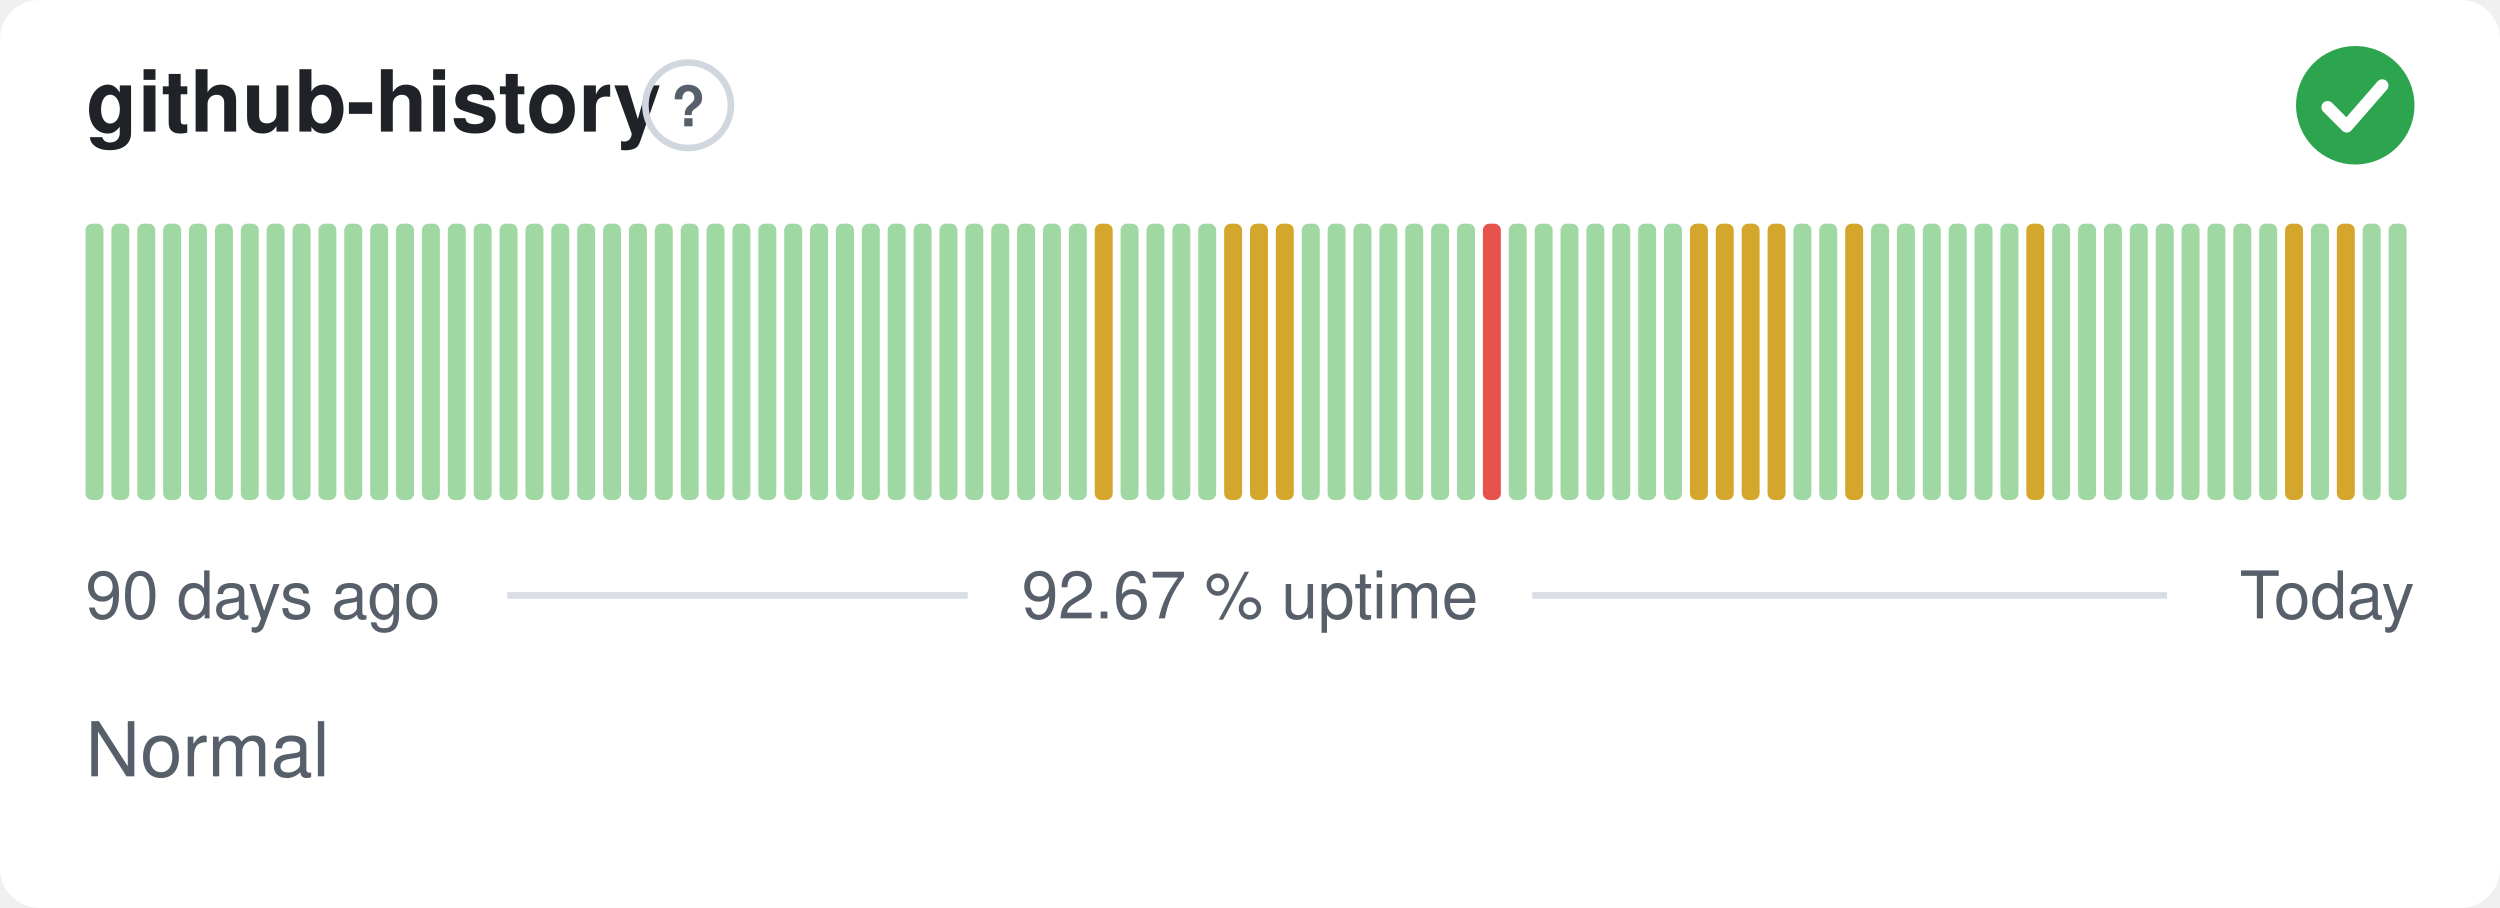
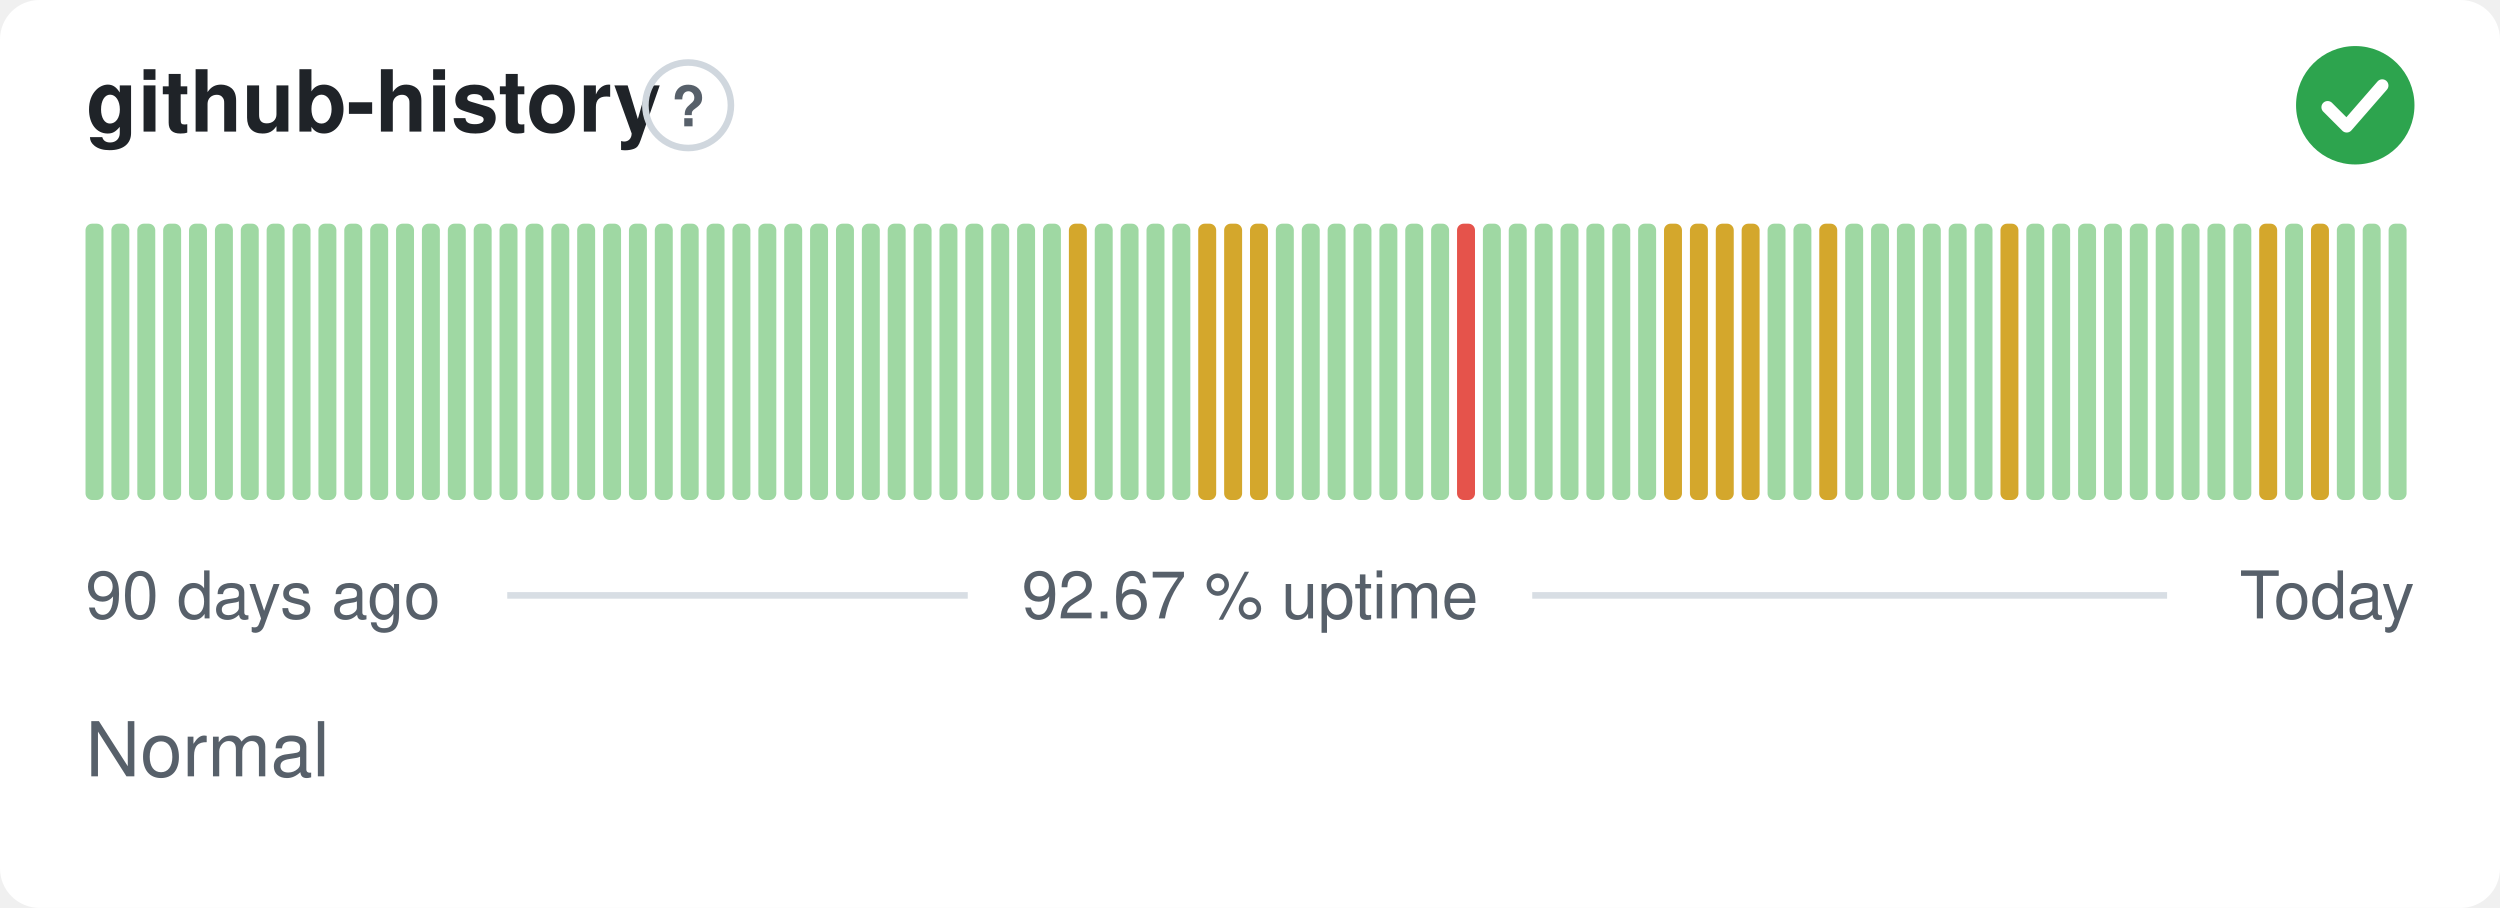
<svg xmlns="http://www.w3.org/2000/svg" width="380" height="138" viewBox="0 0 380 138" role="img" aria-label="github-history: Normal, 92.67 % uptime over the last 90 days" font-family="-apple-system,BlinkMacSystemFont,'Segoe UI',Helvetica,Arial,sans-serif">
  <style>
    @media (prefers-color-scheme: dark) {
      .bg { fill: #0d1117 }
      .title { fill: #e6edf3 }
      .muted { fill: #8b949e }
      .hint { stroke: #30363d }
      .rule { stroke: #30363d }
      .nodata { fill: #21262d }
    }
  </style>
  <rect class="bg" width="380" height="138" rx="6" fill="#ffffff" />
  <text class="title" x="13" y="20" font-size="13" font-weight="600" fill="#1f2328">github-history</text>
  <circle class="hint" cx="104.6" cy="16" r="6.5" fill="none" stroke="#d0d7de" stroke-width="1" />
  <text class="muted" x="104.6" y="19.2" text-anchor="middle" font-size="8.5" font-weight="700" fill="#57606a">?</text>
  <circle cx="358" cy="16" r="9" fill="#2da44e" />
  <path d="M353.80 16.30l2.90 2.90 5.40 -6.20" fill="none" stroke="#fff" stroke-width="1.89" stroke-linecap="round" stroke-linejoin="round" />
  <rect x="13.00" y="34.00" width="2.73" height="42.00" rx="1" fill="#9fd8a3" />
  <rect x="16.93" y="34.00" width="2.73" height="42.00" rx="1" fill="#9fd8a3" />
  <rect x="20.87" y="34.00" width="2.73" height="42.00" rx="1" fill="#9fd8a3" />
  <rect x="24.80" y="34.00" width="2.73" height="42.00" rx="1" fill="#9fd8a3" />
  <rect x="28.73" y="34.00" width="2.73" height="42.00" rx="1" fill="#9fd8a3" />
  <rect x="32.67" y="34.00" width="2.73" height="42.00" rx="1" fill="#9fd8a3" />
  <rect x="36.60" y="34.00" width="2.73" height="42.00" rx="1" fill="#9fd8a3" />
  <rect x="40.53" y="34.00" width="2.73" height="42.00" rx="1" fill="#9fd8a3" />
  <rect x="44.47" y="34.00" width="2.73" height="42.00" rx="1" fill="#9fd8a3" />
  <rect x="48.40" y="34.00" width="2.73" height="42.00" rx="1" fill="#9fd8a3" />
  <rect x="52.33" y="34.00" width="2.73" height="42.00" rx="1" fill="#9fd8a3" />
  <rect x="56.27" y="34.00" width="2.73" height="42.00" rx="1" fill="#9fd8a3" />
  <rect x="60.20" y="34.00" width="2.73" height="42.00" rx="1" fill="#9fd8a3" />
  <rect x="64.13" y="34.00" width="2.73" height="42.00" rx="1" fill="#9fd8a3" />
  <rect x="68.07" y="34.00" width="2.73" height="42.00" rx="1" fill="#9fd8a3" />
  <rect x="72.00" y="34.00" width="2.73" height="42.00" rx="1" fill="#9fd8a3" />
  <rect x="75.93" y="34.00" width="2.73" height="42.00" rx="1" fill="#9fd8a3" />
  <rect x="79.87" y="34.00" width="2.73" height="42.00" rx="1" fill="#9fd8a3" />
  <rect x="83.80" y="34.00" width="2.73" height="42.00" rx="1" fill="#9fd8a3" />
  <rect x="87.73" y="34.00" width="2.73" height="42.00" rx="1" fill="#9fd8a3" />
  <rect x="91.67" y="34.00" width="2.73" height="42.00" rx="1" fill="#9fd8a3" />
  <rect x="95.60" y="34.00" width="2.73" height="42.00" rx="1" fill="#9fd8a3" />
  <rect x="99.53" y="34.00" width="2.73" height="42.00" rx="1" fill="#9fd8a3" />
  <rect x="103.47" y="34.00" width="2.73" height="42.00" rx="1" fill="#9fd8a3" />
  <rect x="107.40" y="34.00" width="2.73" height="42.00" rx="1" fill="#9fd8a3" />
  <rect x="111.33" y="34.00" width="2.73" height="42.00" rx="1" fill="#9fd8a3" />
  <rect x="115.27" y="34.00" width="2.73" height="42.00" rx="1" fill="#9fd8a3" />
  <rect x="119.20" y="34.00" width="2.73" height="42.00" rx="1" fill="#9fd8a3" />
  <rect x="123.13" y="34.00" width="2.73" height="42.00" rx="1" fill="#9fd8a3" />
  <rect x="127.07" y="34.00" width="2.73" height="42.00" rx="1" fill="#9fd8a3" />
  <rect x="131.00" y="34.00" width="2.73" height="42.00" rx="1" fill="#9fd8a3" />
  <rect x="134.93" y="34.00" width="2.73" height="42.00" rx="1" fill="#9fd8a3" />
  <rect x="138.87" y="34.00" width="2.73" height="42.00" rx="1" fill="#9fd8a3" />
  <rect x="142.80" y="34.00" width="2.73" height="42.00" rx="1" fill="#9fd8a3" />
  <rect x="146.73" y="34.00" width="2.73" height="42.00" rx="1" fill="#9fd8a3" />
  <rect x="150.67" y="34.00" width="2.73" height="42.00" rx="1" fill="#9fd8a3" />
  <rect x="154.60" y="34.00" width="2.73" height="42.00" rx="1" fill="#9fd8a3" />
  <rect x="158.53" y="34.00" width="2.73" height="42.00" rx="1" fill="#9fd8a3" />
-   <rect x="162.47" y="34.00" width="2.73" height="42.00" rx="1" fill="#9fd8a3" />
-   <rect x="166.40" y="34.00" width="2.73" height="42.00" rx="1" fill="#d4a72c" />
+   <rect x="162.47" y="34.00" width="2.73" height="42.00" rx="1" fill="#d4a72c" />
+   <rect x="166.40" y="34.00" width="2.73" height="42.00" rx="1" fill="#9fd8a3" />
  <rect x="170.33" y="34.00" width="2.73" height="42.00" rx="1" fill="#9fd8a3" />
  <rect x="174.27" y="34.00" width="2.73" height="42.00" rx="1" fill="#9fd8a3" />
  <rect x="178.20" y="34.00" width="2.73" height="42.00" rx="1" fill="#9fd8a3" />
-   <rect x="182.13" y="34.00" width="2.73" height="42.00" rx="1" fill="#9fd8a3" />
+   <rect x="182.13" y="34.00" width="2.73" height="42.00" rx="1" fill="#d4a72c" />
  <rect x="186.07" y="34.00" width="2.73" height="42.00" rx="1" fill="#d4a72c" />
  <rect x="190.00" y="34.00" width="2.73" height="42.00" rx="1" fill="#d4a72c" />
-   <rect x="193.93" y="34.00" width="2.73" height="42.00" rx="1" fill="#d4a72c" />
+   <rect x="193.93" y="34.00" width="2.73" height="42.00" rx="1" fill="#9fd8a3" />
  <rect x="197.87" y="34.00" width="2.73" height="42.00" rx="1" fill="#9fd8a3" />
  <rect x="201.80" y="34.00" width="2.73" height="42.00" rx="1" fill="#9fd8a3" />
  <rect x="205.73" y="34.00" width="2.73" height="42.00" rx="1" fill="#9fd8a3" />
  <rect x="209.67" y="34.00" width="2.73" height="42.00" rx="1" fill="#9fd8a3" />
  <rect x="213.60" y="34.00" width="2.73" height="42.00" rx="1" fill="#9fd8a3" />
  <rect x="217.53" y="34.00" width="2.73" height="42.00" rx="1" fill="#9fd8a3" />
-   <rect x="221.47" y="34.00" width="2.73" height="42.00" rx="1" fill="#9fd8a3" />
-   <rect x="225.40" y="34.00" width="2.73" height="42.00" rx="1" fill="#e5534b" />
+   <rect x="221.47" y="34.00" width="2.73" height="42.00" rx="1" fill="#e5534b" />
+   <rect x="225.40" y="34.00" width="2.73" height="42.00" rx="1" fill="#9fd8a3" />
  <rect x="229.33" y="34.00" width="2.73" height="42.00" rx="1" fill="#9fd8a3" />
  <rect x="233.27" y="34.00" width="2.73" height="42.00" rx="1" fill="#9fd8a3" />
  <rect x="237.20" y="34.00" width="2.73" height="42.00" rx="1" fill="#9fd8a3" />
  <rect x="241.13" y="34.00" width="2.73" height="42.00" rx="1" fill="#9fd8a3" />
  <rect x="245.07" y="34.00" width="2.73" height="42.00" rx="1" fill="#9fd8a3" />
  <rect x="249.00" y="34.00" width="2.73" height="42.00" rx="1" fill="#9fd8a3" />
-   <rect x="252.93" y="34.00" width="2.73" height="42.00" rx="1" fill="#9fd8a3" />
+   <rect x="252.93" y="34.00" width="2.73" height="42.00" rx="1" fill="#d4a72c" />
  <rect x="256.87" y="34.00" width="2.73" height="42.00" rx="1" fill="#d4a72c" />
  <rect x="260.80" y="34.00" width="2.73" height="42.00" rx="1" fill="#d4a72c" />
  <rect x="264.73" y="34.00" width="2.73" height="42.00" rx="1" fill="#d4a72c" />
-   <rect x="268.67" y="34.00" width="2.73" height="42.00" rx="1" fill="#d4a72c" />
+   <rect x="268.67" y="34.00" width="2.73" height="42.00" rx="1" fill="#9fd8a3" />
  <rect x="272.60" y="34.00" width="2.73" height="42.00" rx="1" fill="#9fd8a3" />
-   <rect x="276.53" y="34.00" width="2.73" height="42.00" rx="1" fill="#9fd8a3" />
-   <rect x="280.47" y="34.00" width="2.73" height="42.00" rx="1" fill="#d4a72c" />
+   <rect x="276.53" y="34.00" width="2.73" height="42.00" rx="1" fill="#d4a72c" />
+   <rect x="280.47" y="34.00" width="2.73" height="42.00" rx="1" fill="#9fd8a3" />
  <rect x="284.40" y="34.00" width="2.73" height="42.00" rx="1" fill="#9fd8a3" />
  <rect x="288.33" y="34.00" width="2.73" height="42.00" rx="1" fill="#9fd8a3" />
  <rect x="292.27" y="34.00" width="2.73" height="42.00" rx="1" fill="#9fd8a3" />
  <rect x="296.20" y="34.00" width="2.73" height="42.00" rx="1" fill="#9fd8a3" />
  <rect x="300.13" y="34.00" width="2.73" height="42.00" rx="1" fill="#9fd8a3" />
-   <rect x="304.07" y="34.00" width="2.73" height="42.00" rx="1" fill="#9fd8a3" />
-   <rect x="308.00" y="34.00" width="2.73" height="42.00" rx="1" fill="#d4a72c" />
+   <rect x="304.07" y="34.00" width="2.73" height="42.00" rx="1" fill="#d4a72c" />
+   <rect x="308.00" y="34.00" width="2.73" height="42.00" rx="1" fill="#9fd8a3" />
  <rect x="311.93" y="34.00" width="2.73" height="42.00" rx="1" fill="#9fd8a3" />
  <rect x="315.87" y="34.00" width="2.73" height="42.00" rx="1" fill="#9fd8a3" />
  <rect x="319.80" y="34.00" width="2.73" height="42.00" rx="1" fill="#9fd8a3" />
  <rect x="323.73" y="34.00" width="2.73" height="42.00" rx="1" fill="#9fd8a3" />
  <rect x="327.67" y="34.00" width="2.73" height="42.00" rx="1" fill="#9fd8a3" />
  <rect x="331.60" y="34.00" width="2.73" height="42.00" rx="1" fill="#9fd8a3" />
  <rect x="335.53" y="34.00" width="2.73" height="42.00" rx="1" fill="#9fd8a3" />
  <rect x="339.47" y="34.00" width="2.73" height="42.00" rx="1" fill="#9fd8a3" />
-   <rect x="343.40" y="34.00" width="2.73" height="42.00" rx="1" fill="#9fd8a3" />
-   <rect x="347.33" y="34.00" width="2.73" height="42.00" rx="1" fill="#d4a72c" />
-   <rect x="351.27" y="34.00" width="2.73" height="42.00" rx="1" fill="#9fd8a3" />
-   <rect x="355.20" y="34.00" width="2.73" height="42.00" rx="1" fill="#d4a72c" />
+   <rect x="343.40" y="34.00" width="2.73" height="42.00" rx="1" fill="#d4a72c" />
+   <rect x="347.33" y="34.00" width="2.73" height="42.00" rx="1" fill="#9fd8a3" />
+   <rect x="351.27" y="34.00" width="2.73" height="42.00" rx="1" fill="#d4a72c" />
+   <rect x="355.20" y="34.00" width="2.73" height="42.00" rx="1" fill="#9fd8a3" />
  <rect x="359.13" y="34.00" width="2.73" height="42.00" rx="1" fill="#9fd8a3" />
  <rect x="363.07" y="34.00" width="2.73" height="42.00" rx="1" fill="#9fd8a3" />
  <text class="muted" x="13" y="94" font-size="10" fill="#57606a">90 days ago</text>
  <text class="muted" x="190" y="94" text-anchor="middle" font-size="10" fill="#57606a">92.67 % uptime</text>
  <text class="muted" x="367" y="94" text-anchor="end" font-size="10" fill="#57606a">Today</text>
  <line class="rule" x1="77.1" y1="90.5" x2="147.1" y2="90.5" stroke="#d8dee4" stroke-width="1" />
  <line class="rule" x1="232.9" y1="90.5" x2="329.4" y2="90.5" stroke="#d8dee4" stroke-width="1" />
  <text class="muted" x="13" y="118" font-size="11.5" fill="#57606a">Normal</text>
</svg>
